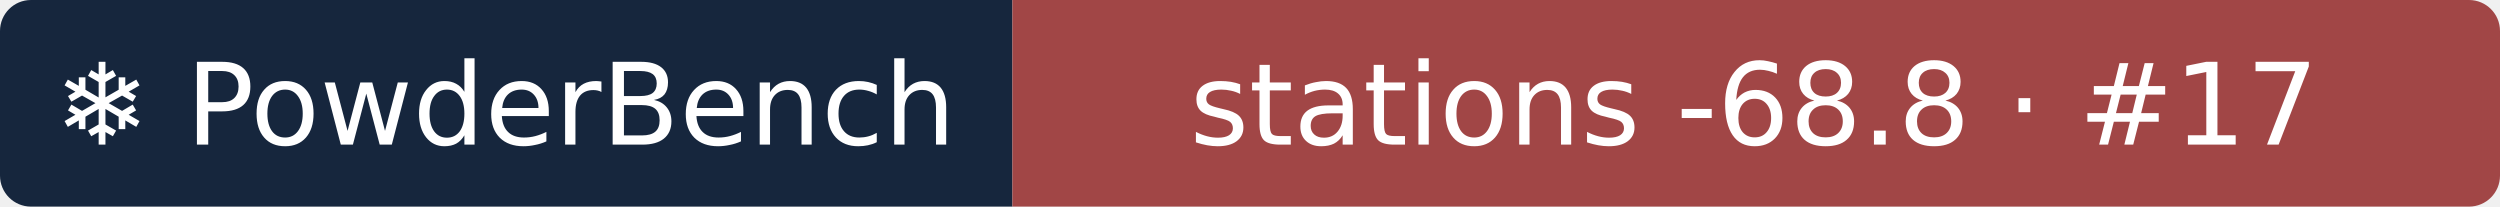
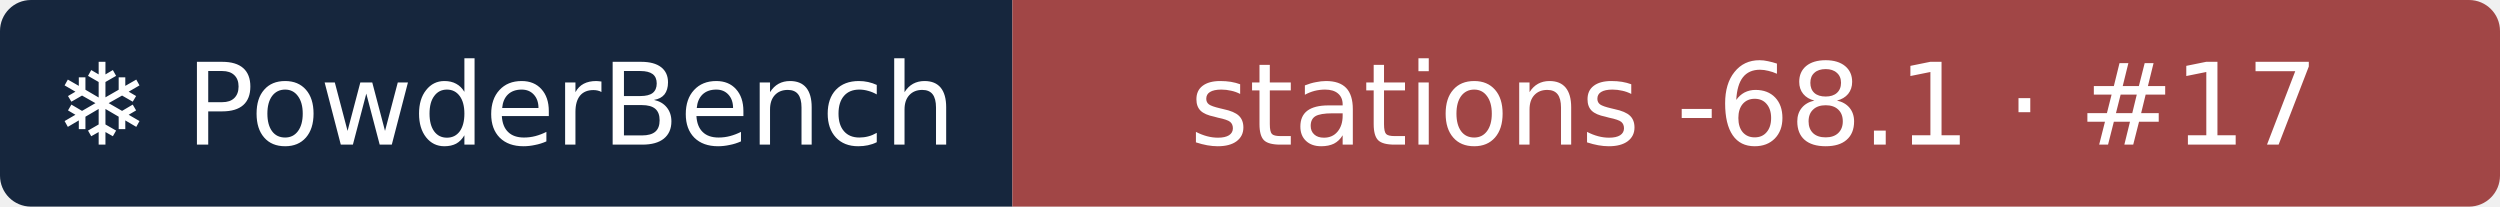
- <svg xmlns="http://www.w3.org/2000/svg" width="242" height="20" role="img" aria-label="❄ PowderBench: stations -68.8 · #17">
+ <svg xmlns="http://www.w3.org/2000/svg" width="242" height="20" role="img" aria-label="❄ PowderBench: stations -68.1 · #17">
  <clipPath id="r">
    <rect width="242" height="20" rx="3" />
  </clipPath>
  <g clip-path="url(#r)">
    <rect width="98" height="20" fill="#16263d" />
    <rect x="98" width="144" height="20" fill="#a14646" />
  </g>
  <g fill="#fff" text-anchor="middle" font-family="Verdana,DejaVu Sans,sans-serif" font-size="11">
    <text x="48.9" y="14">❄ PowderBench</text>
-     <text x="169.8" y="14">stations -68.8 · #17</text>
+     <text x="169.8" y="14">stations -68.1 · #17</text>
  </g>
</svg>
